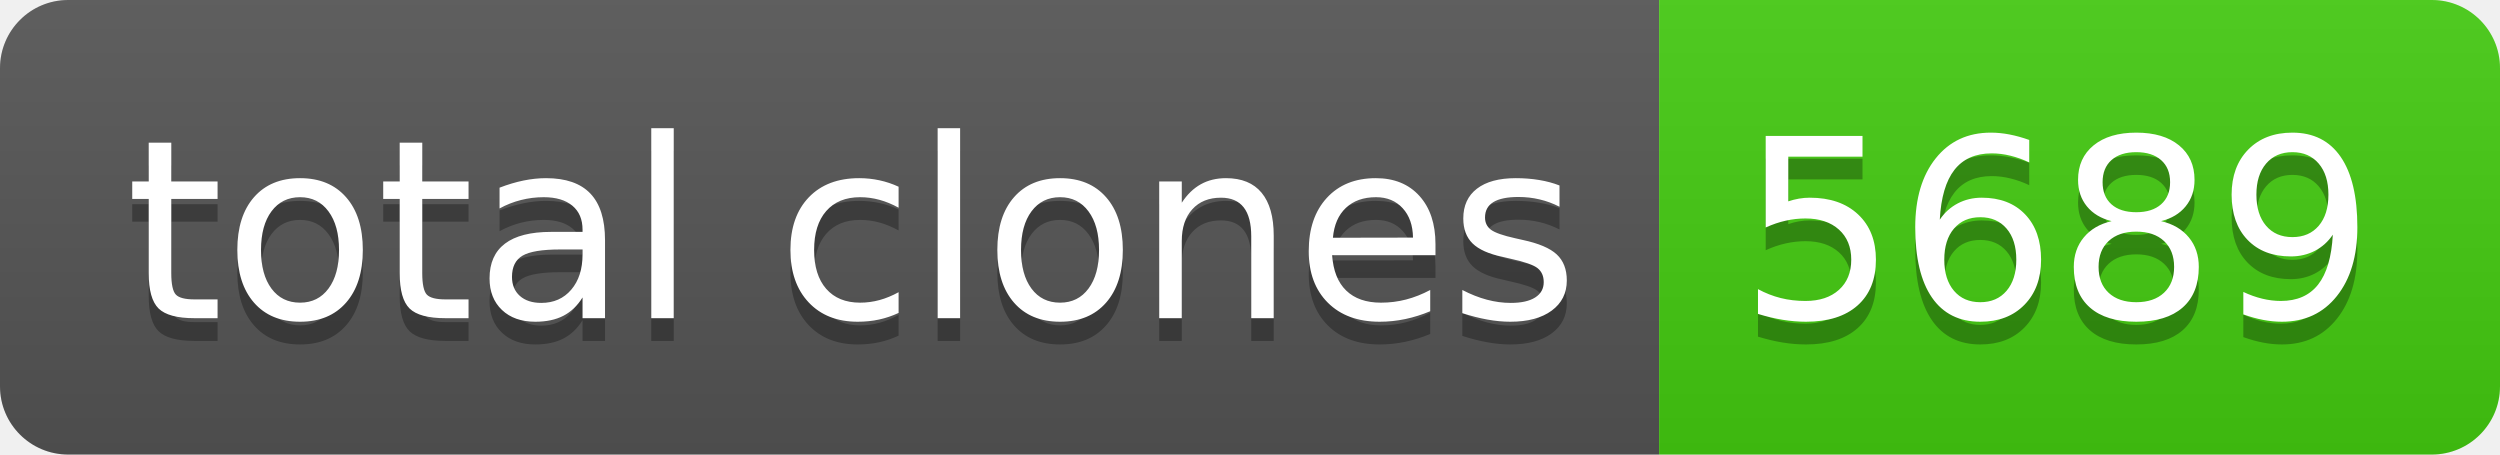
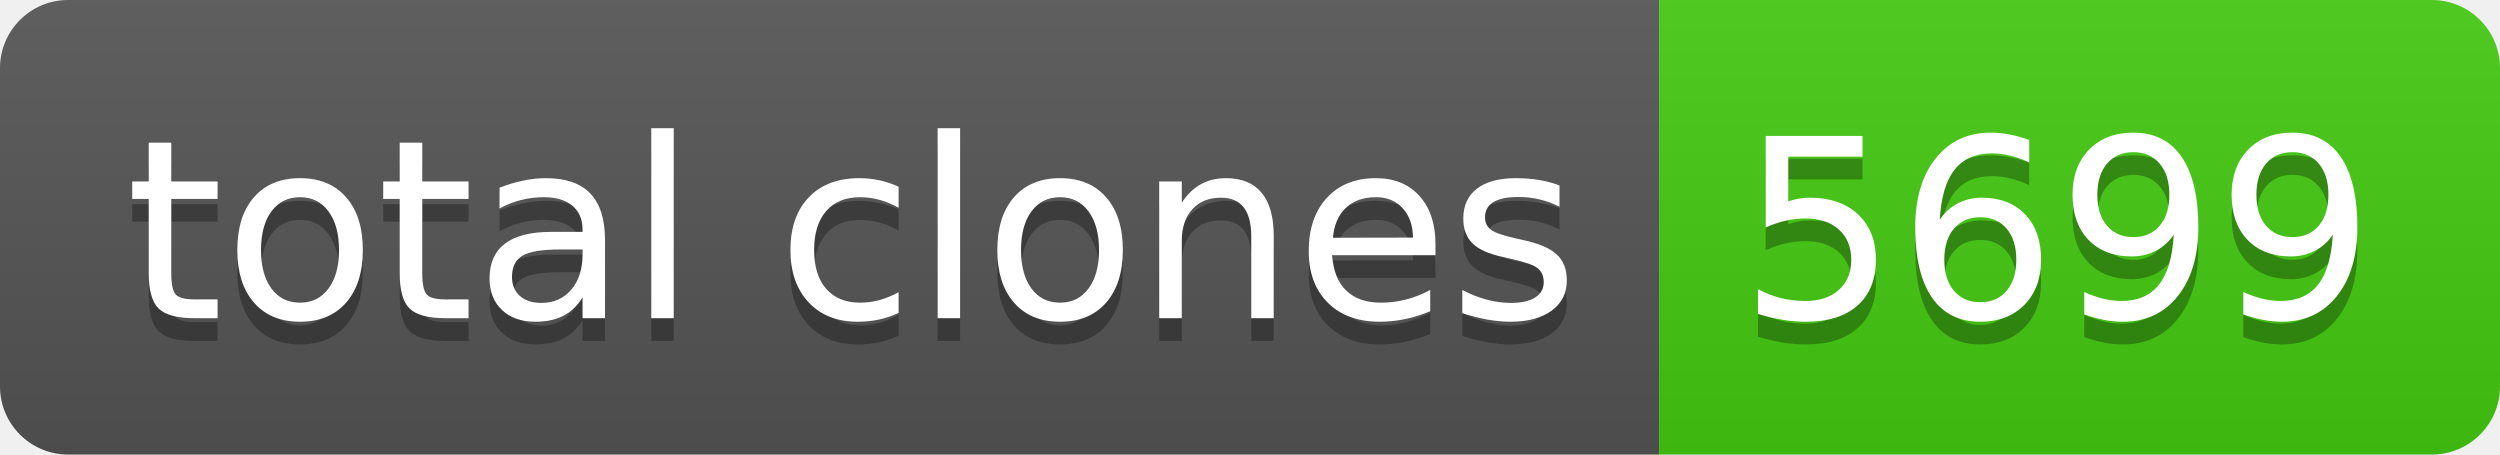
- <svg xmlns="http://www.w3.org/2000/svg" width="110" height="20" role="img" aria-label="total clones: 5689">
+ <svg xmlns="http://www.w3.org/2000/svg" width="110" height="20" role="img" aria-label="total clones: 5699">
  <linearGradient id="s" x2="0" y2="100%">
    <stop offset="0" stop-color="#bbb" stop-opacity=".1" />
    <stop offset="1" stop-opacity=".1" />
  </linearGradient>
  <clipPath id="r">
    <rect width="110" height="20" rx="3" fill="#fff" />
  </clipPath>
  <g clip-path="url(#r)">
    <rect width="73" height="20" fill="#555" />
    <rect x="73" width="37" height="20" fill="#4c1" />
    <rect width="110" height="20" fill="url(#s)" />
  </g>
  <g fill="#fff" text-anchor="middle" font-family="Verdana,Geneva,DejaVu Sans,sans-serif" text-rendering="geometricPrecision" font-size="110">
    <text aria-hidden="true" x="375" y="150" fill="#010101" fill-opacity=".3" transform="scale(.1)" textLength="630">total clones</text>
    <text x="375" y="140" transform="scale(.1)" fill="#fff" textLength="630">total clones</text>
-     <text aria-hidden="true" x="905" y="150" fill="#010101" fill-opacity=".3" transform="scale(.1)" textLength="270">5689</text>
-     <text x="905" y="140" transform="scale(.1)" fill="#fff" textLength="270">5689</text>
+     <text aria-hidden="true" x="905" y="150" fill="#010101" fill-opacity=".3" transform="scale(.1)" textLength="270">5699</text>
+     <text x="905" y="140" transform="scale(.1)" fill="#fff" textLength="270">5699</text>
  </g>
</svg>
